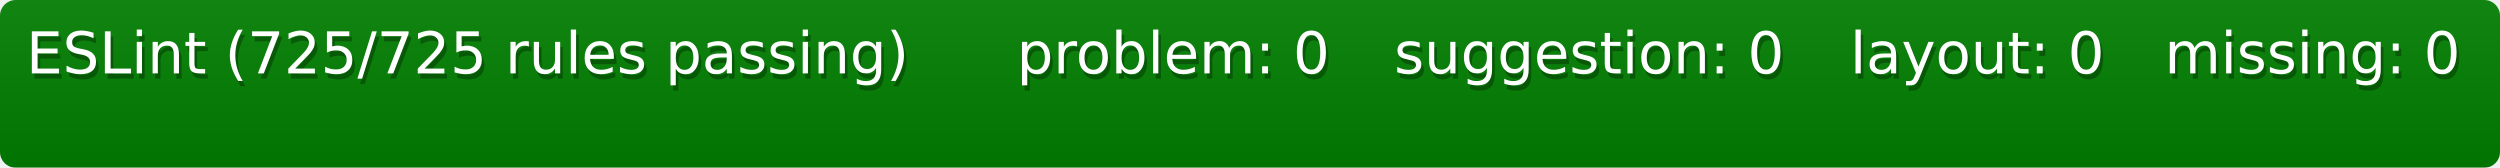
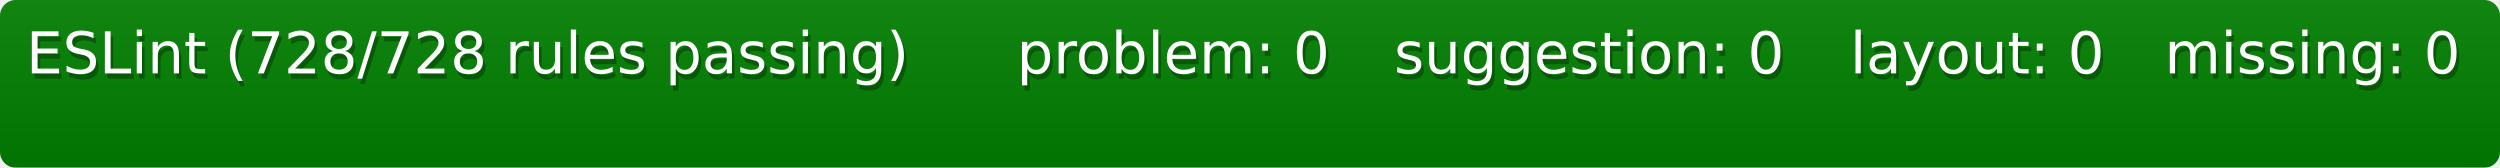
<svg xmlns="http://www.w3.org/2000/svg" width="477" height="32">
  <defs>
    <style>text{font-size:11px;font-family:Verdana,DejaVu Sans,Geneva,sans-serif}text.shadow{fill:#010101;fill-opacity:.3}text.high{fill:#fff}</style>
    <linearGradient id="smooth" x2="0" y2="100%">
      <stop offset="0" stop-color="#aaa" stop-opacity=".1" />
      <stop offset="1" stop-opacity=".1" />
    </linearGradient>
    <mask id="round">
      <rect width="100%" height="100%" rx="3" fill="#fff" />
    </mask>
  </defs>
  <g id="bg" mask="url(#round)">
    <path fill="green" d="M0 0h189v32H0zM189 0h72v32h-72zM261 0h87v32h-87zM348 0h60v32h-60zM408 0h69v32h-69z" />
    <path fill="url(#smooth)" d="M0 0h477v32H0z" />
  </g>
  <g id="fg">
-     <text class="shadow" x="5.5" y="15">ESLint (725/725 rules passing)</text>
-     <text class="high" x="5" y="14">ESLint (725/725 rules passing)</text>
+     <text class="shadow" x="5.5" y="15">ESLint (728/728 rules passing)</text>
+     <text class="high" x="5" y="14">ESLint (728/728 rules passing)</text>
    <text class="shadow" x="194.5" y="15">problem: 0</text>
    <text class="high" x="194" y="14">problem: 0</text>
    <text class="shadow" x="266.5" y="15">suggestion: 0</text>
    <text class="high" x="266" y="14">suggestion: 0</text>
    <text class="shadow" x="353.5" y="15">layout: 0</text>
    <text class="high" x="353" y="14">layout: 0</text>
    <text class="shadow" x="413.5" y="15">missing: 0</text>
    <text class="high" x="413" y="14">missing: 0</text>
  </g>
</svg>
